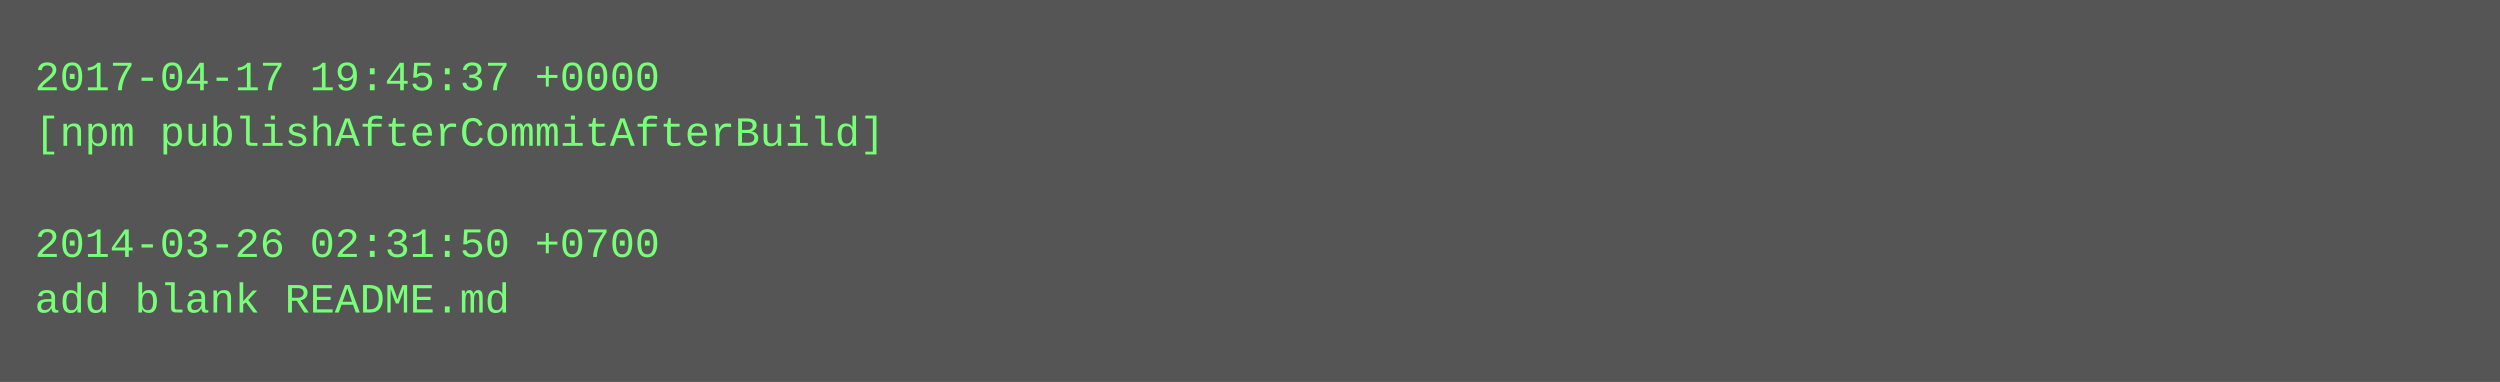
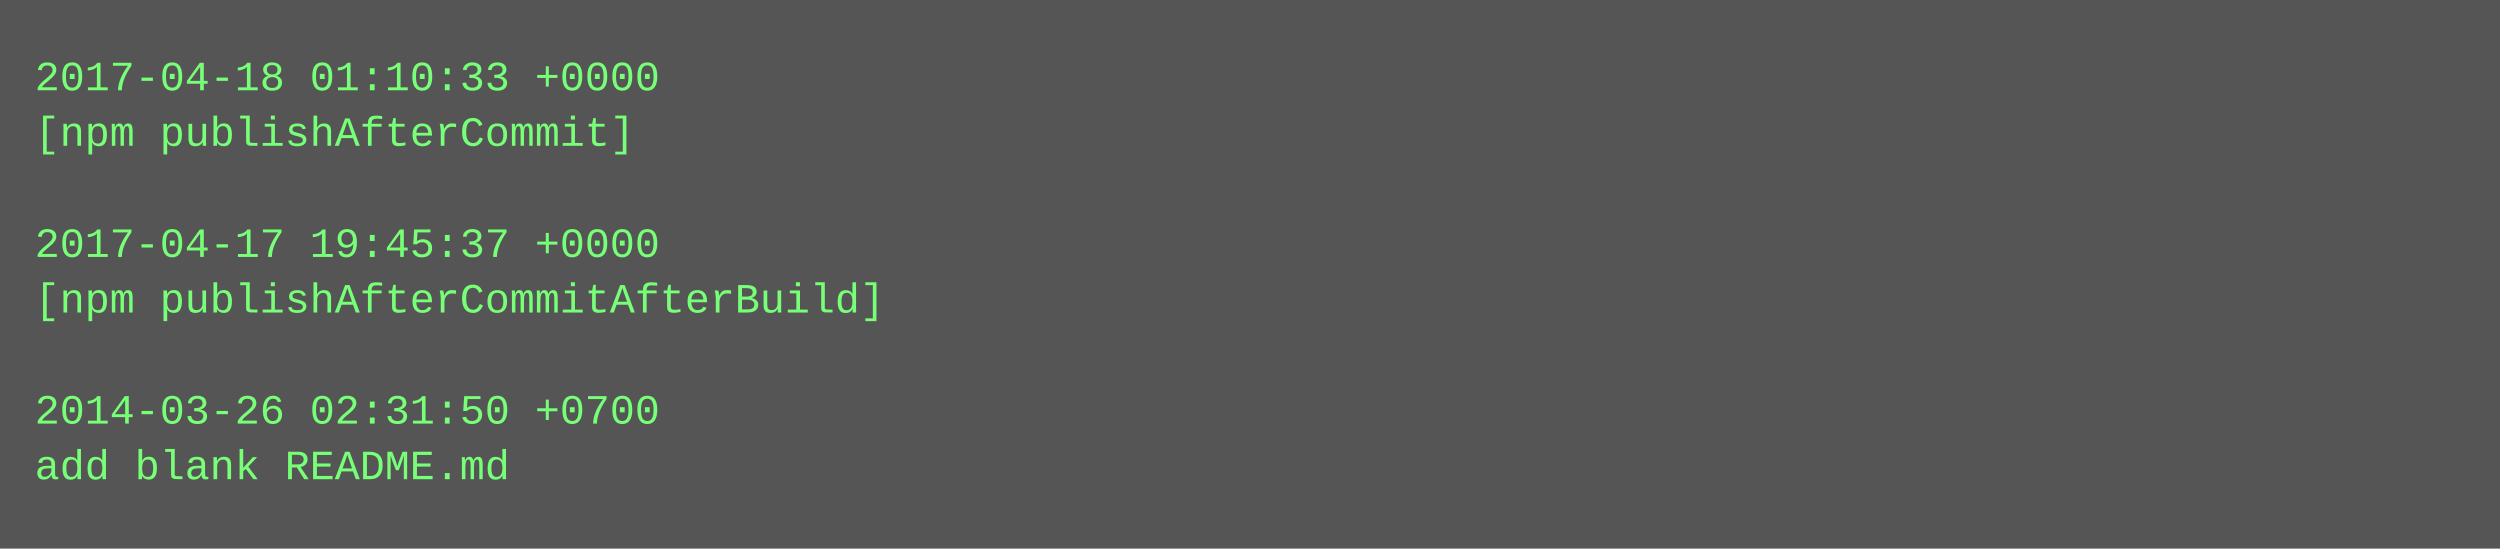
- <svg xmlns="http://www.w3.org/2000/svg" height="110" width="720">
-   <rect height="110" fill="#555" width="720" />
+ <svg xmlns="http://www.w3.org/2000/svg" height="158" width="720">
+   <rect height="158" fill="#555" width="720" />
  <text fill="#7f7" font-family="Courier New" font-size="12" xml:space="preserve">
-     <tspan x="10" y="26">2017-04-17 19:45:37 +0000</tspan>
-     <tspan x="10" y="42">[npm publishAfterCommitAfterBuild]</tspan>
+     <tspan x="10" y="26">2017-04-18 01:10:33 +0000</tspan>
+     <tspan x="10" y="42">[npm publishAfterCommit]</tspan>
    <tspan x="10" y="58" />
-     <tspan x="10" y="74">2014-03-26 02:31:50 +0700</tspan>
-     <tspan x="10" y="90">add blank README.md</tspan>
+     <tspan x="10" y="74">2017-04-17 19:45:37 +0000</tspan>
+     <tspan x="10" y="90">[npm publishAfterCommitAfterBuild]</tspan>
+     <tspan x="10" y="106" />
+     <tspan x="10" y="122">2014-03-26 02:31:50 +0700</tspan>
+     <tspan x="10" y="138">add blank README.md</tspan>
  </text>
</svg>
